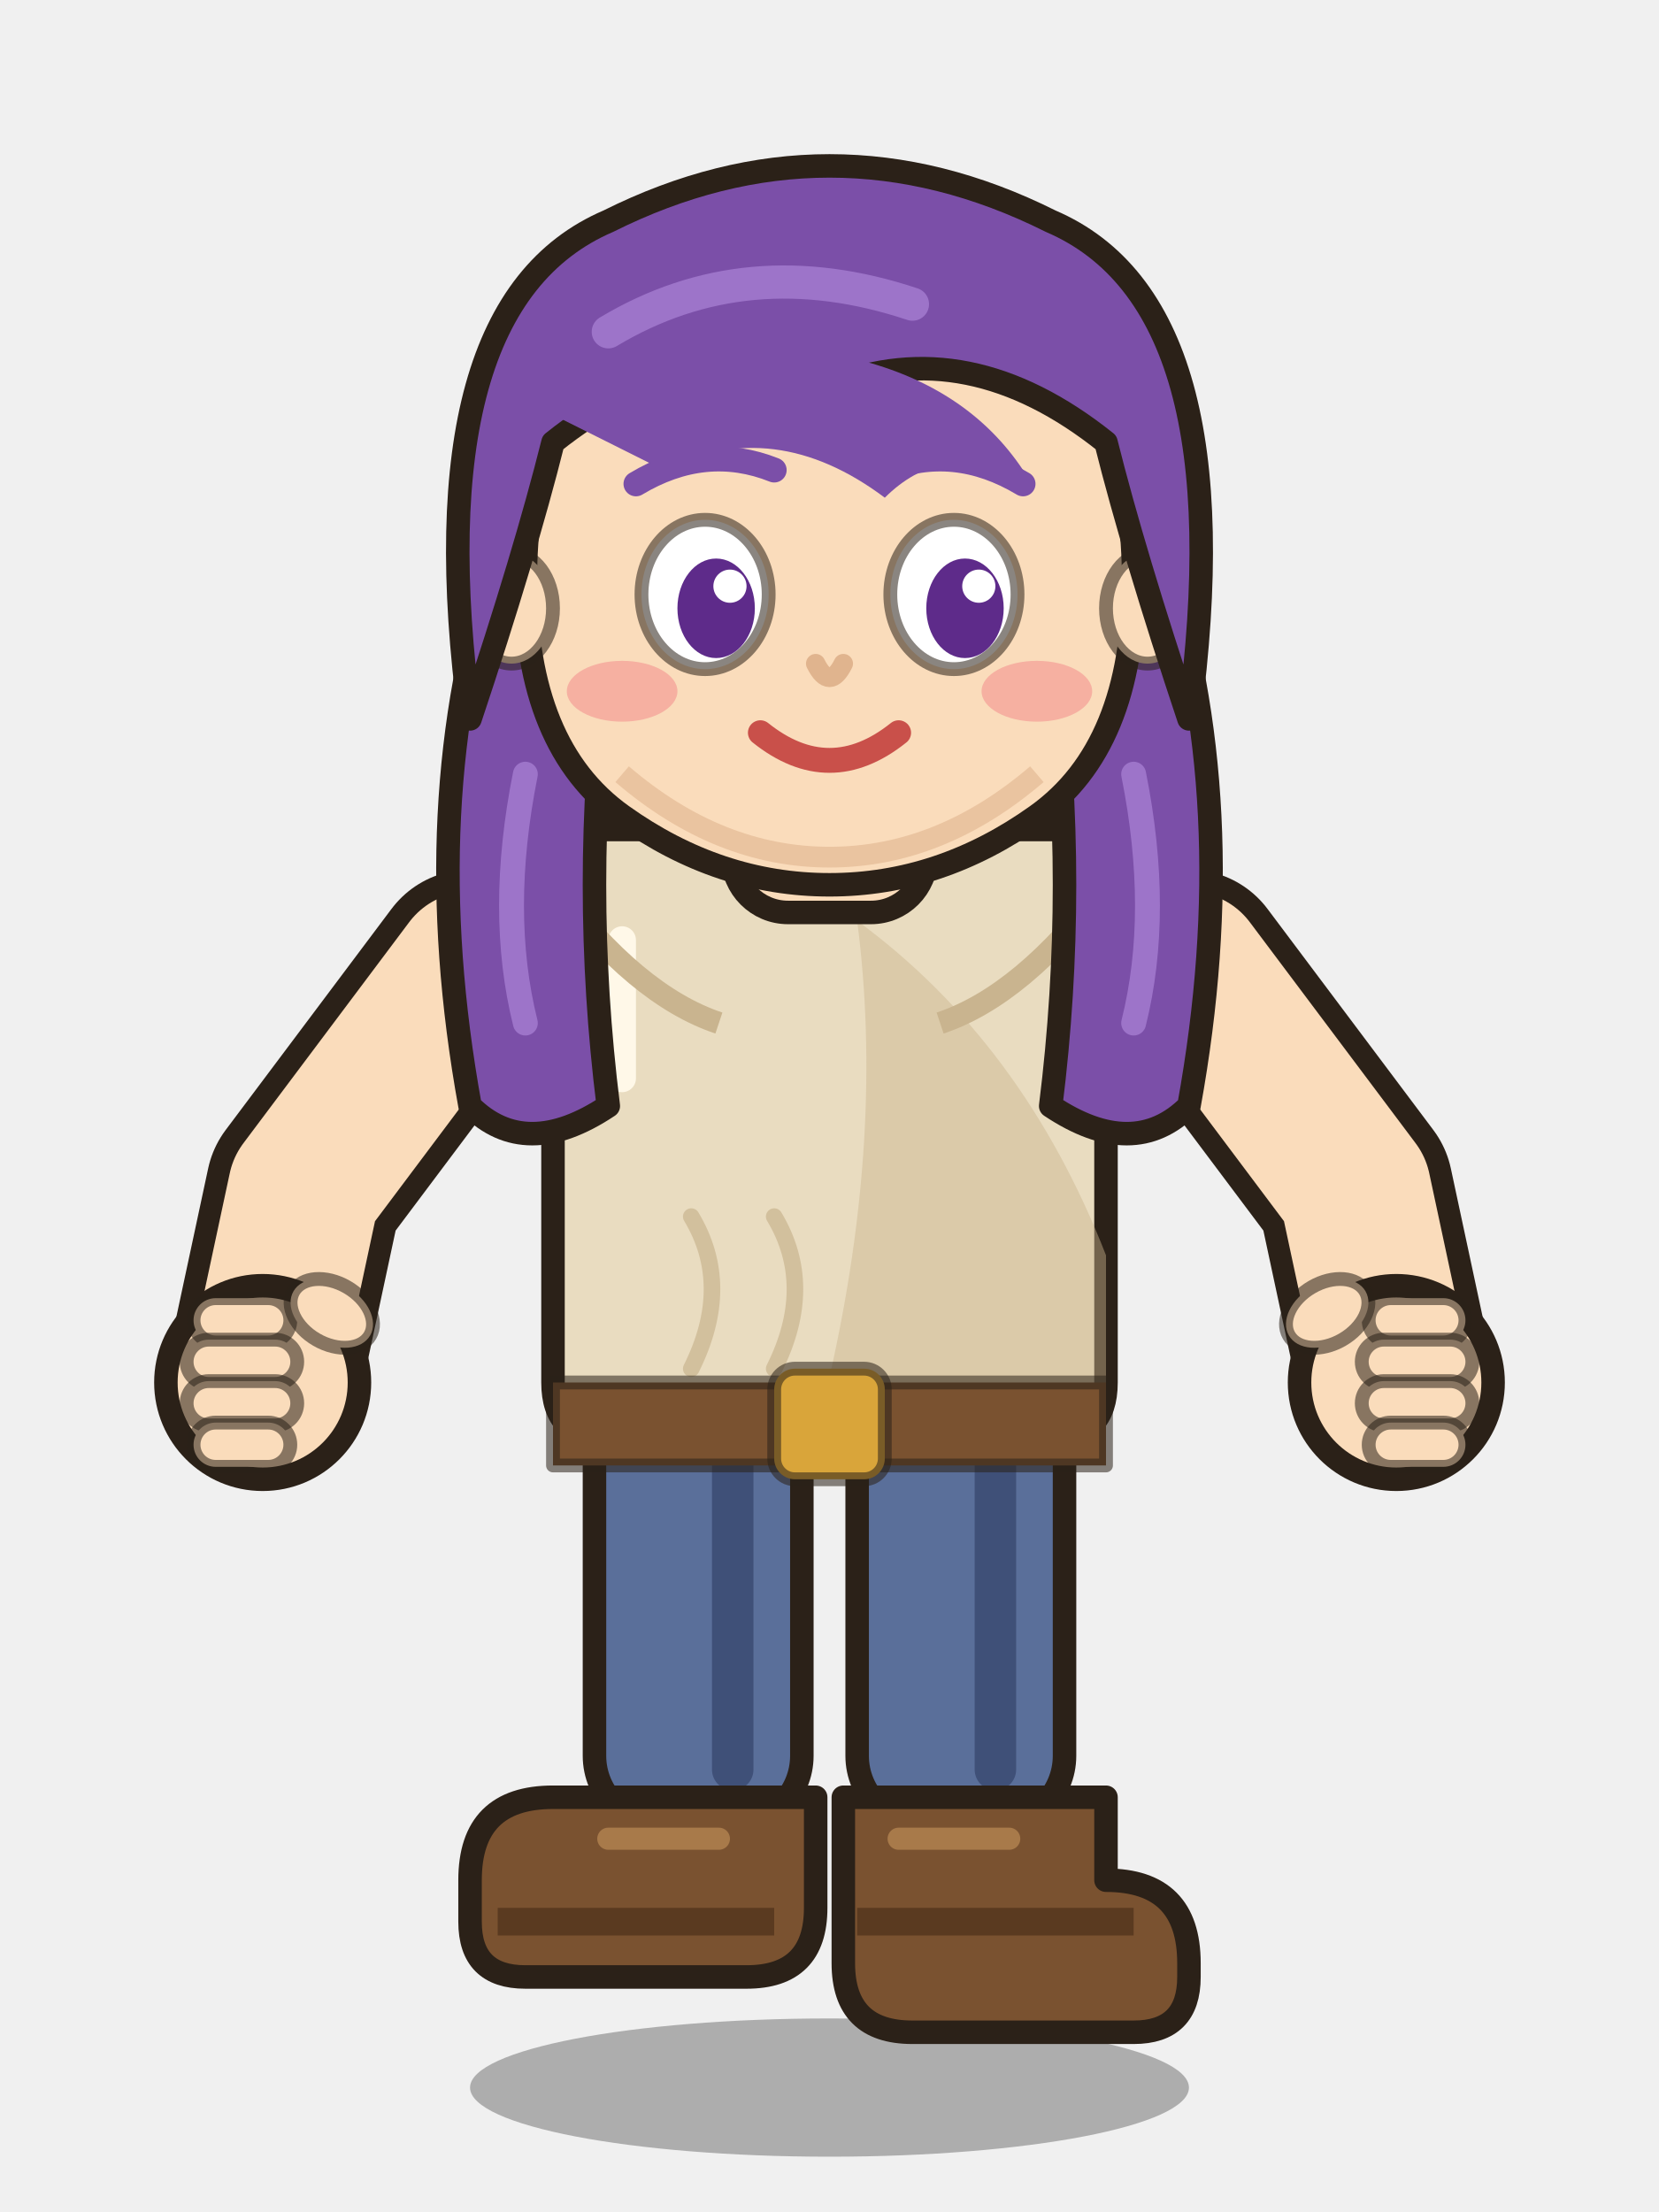
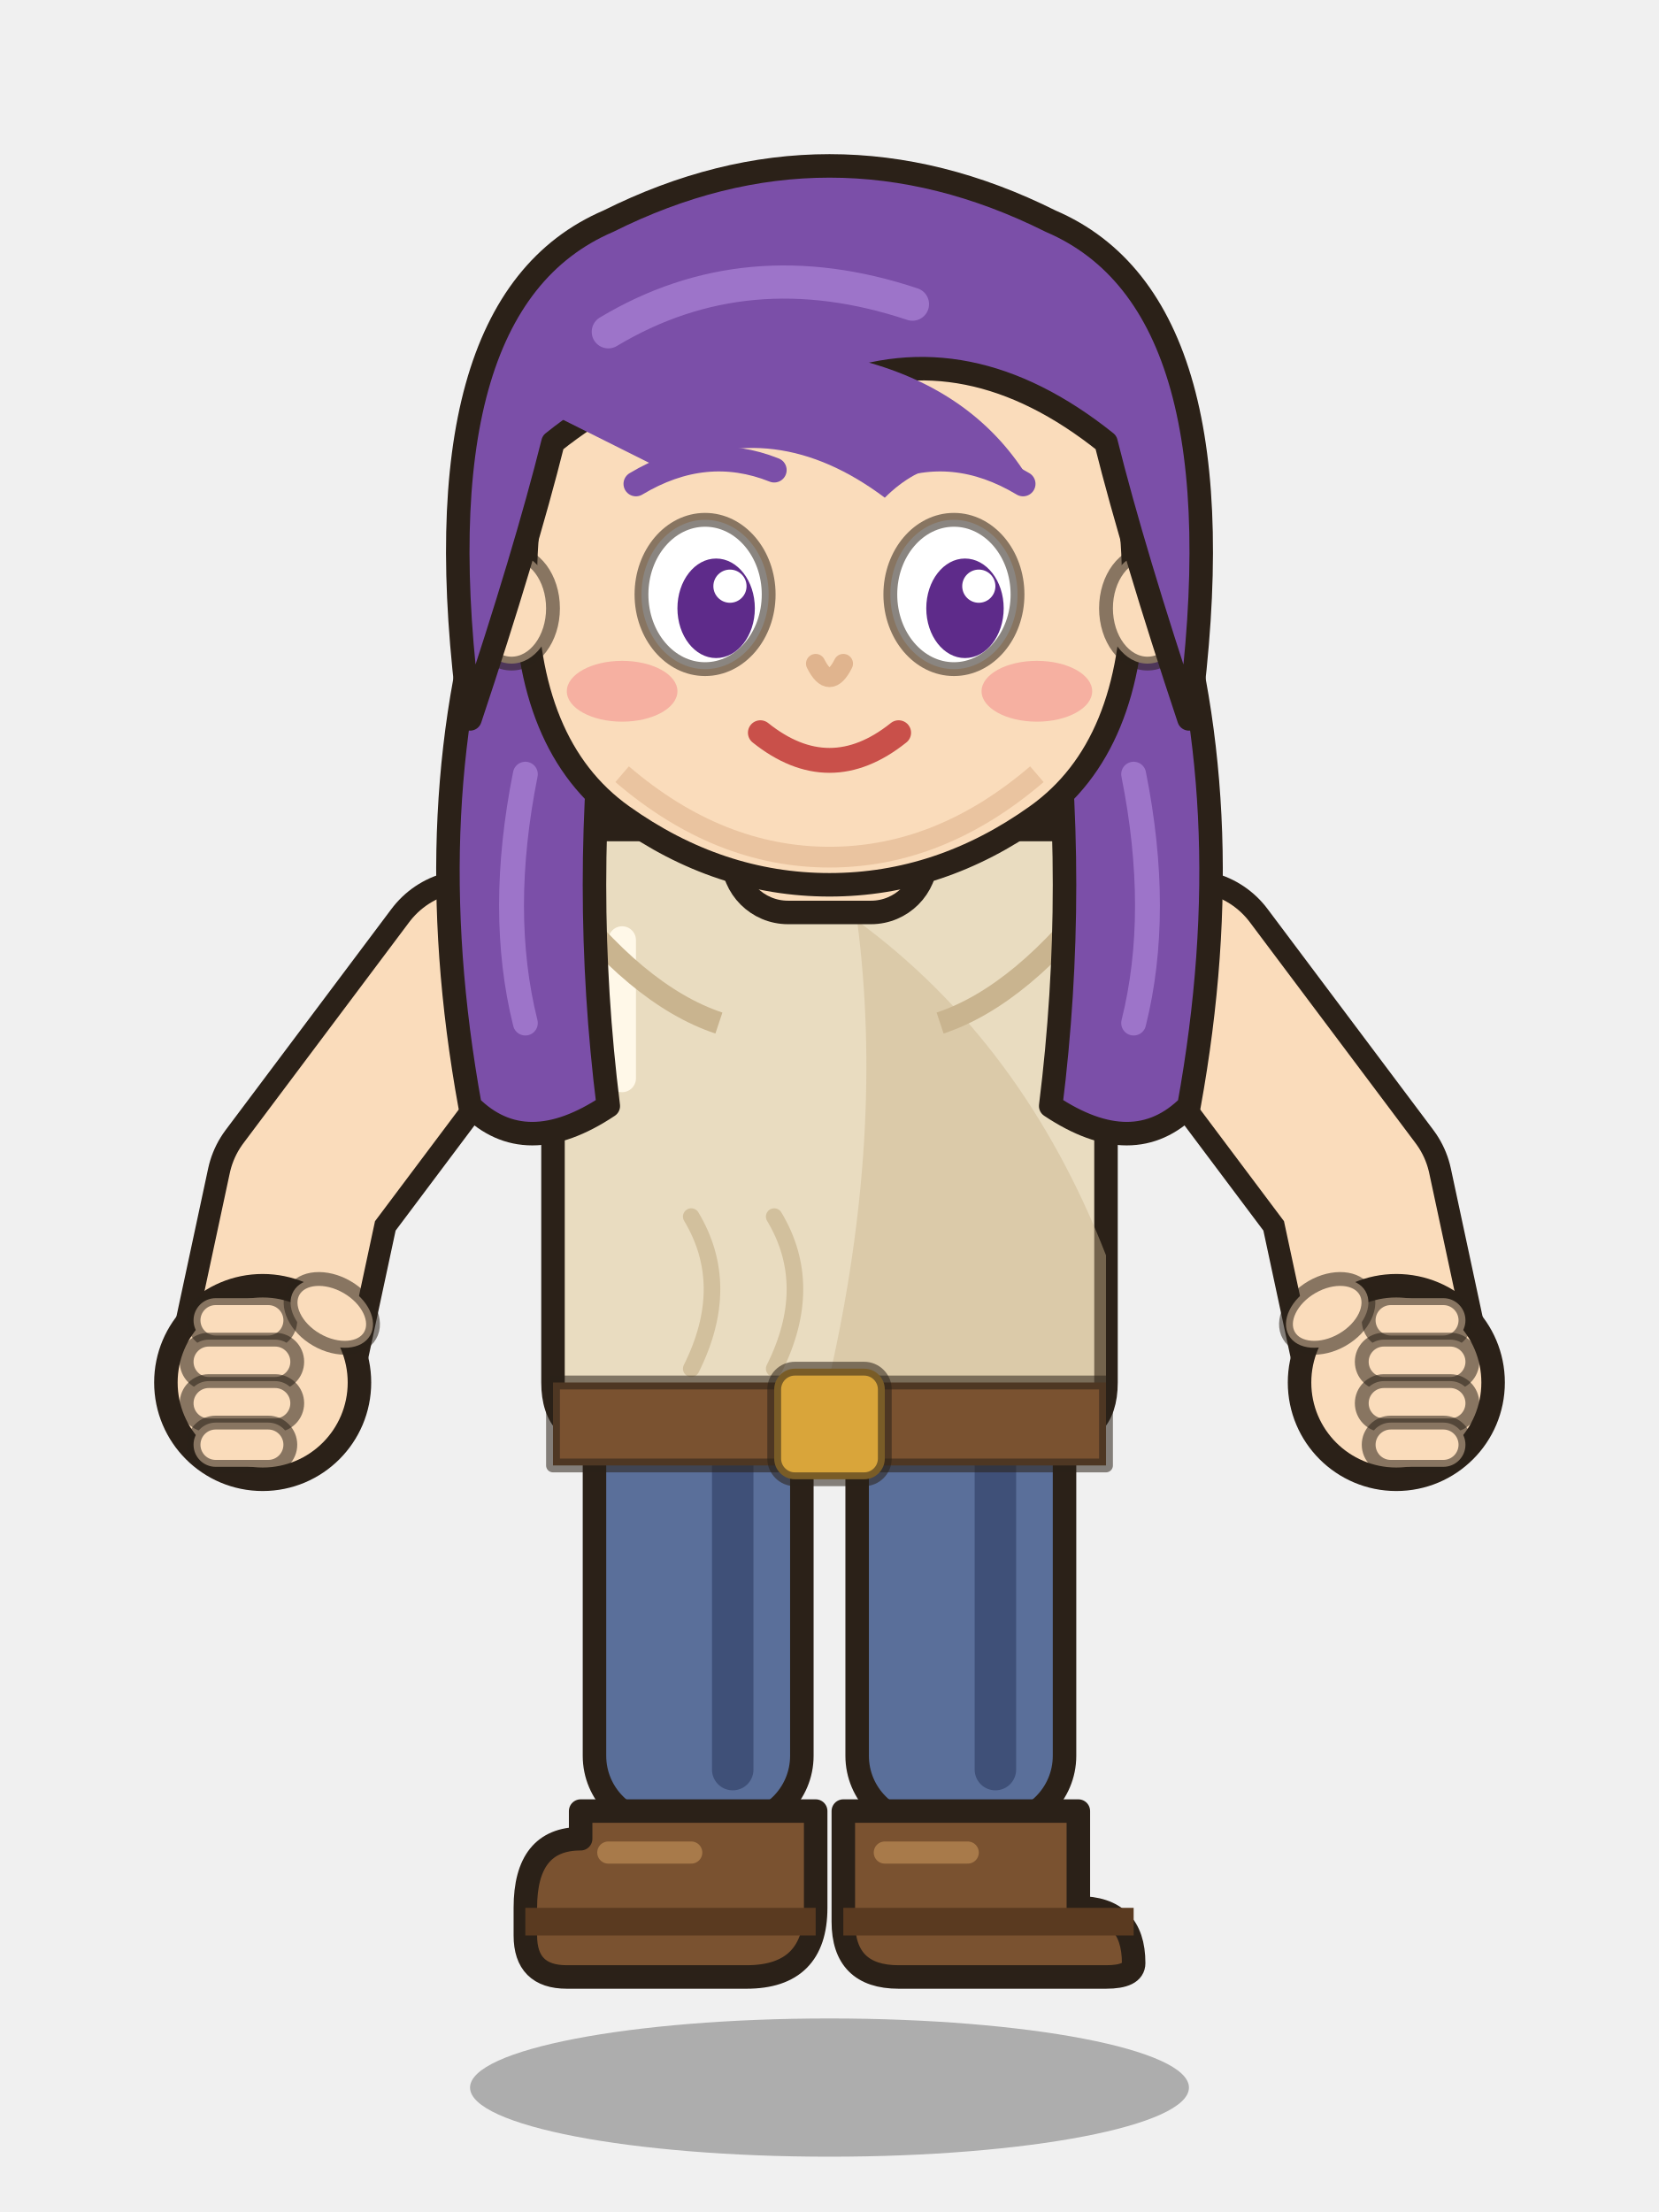
<svg xmlns="http://www.w3.org/2000/svg" width="120" height="160" viewBox="0 0 120 160">
  <ellipse cx="60" cy="151" rx="26" ry="5" fill="#000" opacity=".28" />
  <rect x="43" y="100" width="15" height="32" rx="5" fill="#5a6f9a" stroke="#2b2118" stroke-width="1.7" stroke-linejoin="round" stroke-linecap="round" />
  <rect x="62" y="100" width="15" height="32" rx="5" fill="#5a6f9a" stroke="#2b2118" stroke-width="1.7" stroke-linejoin="round" stroke-linecap="round" />
  <path d="M53,104 v24 M72,104 v24" stroke="#3f5078" stroke-width="3" stroke-linecap="round" />
-   <path d="M40,130 h19 v8 q0,5 -5,5 h-16 q-4,0 -4,-4 v-3 q0,-6 6,-6z" fill="#7a5230" stroke="#2b2118" stroke-width="1.7" stroke-linejoin="round" stroke-linecap="round" />
-   <path d="M61,130 h19 v6 q6,0 6,6 v1 q0,4 -4,4 h-16 q-5,0 -5,-5z" fill="#7a5230" stroke="#2b2118" stroke-width="1.7" stroke-linejoin="round" stroke-linecap="round" />
-   <path d="M36,139 h20 M62,139 h20" stroke="#5a3a20" stroke-width="2" />
-   <path d="M44,133 h8 M65,133 h8" stroke="#a87a4a" stroke-width="1.6" stroke-linecap="round" />
+   <path d="M42,131 h17 v7 q0,5 -5,5 h-13 q-3,0 -3,-3 v-2 q0,-5 4,-5z" fill="#7a5230" stroke="#2b2118" stroke-width="1.7" stroke-linejoin="round" stroke-linecap="round" />
+   <path d="M61,131 h17 v7 q4,0 4,4 q0,1 -2,1 h-15 q-4,0 -4,-4z" fill="#7a5230" stroke="#2b2118" stroke-width="1.7" stroke-linejoin="round" stroke-linecap="round" />
+   <path d="M38,139 h21 M61,139 h21" stroke="#5a3a20" stroke-width="2" />
+   <path d="M44,134 h6 M64,134 h6" stroke="#a87a4a" stroke-width="1.6" stroke-linecap="round" />
  <path d="M34,70 L22,86 L19,100" fill="none" stroke="#2b2118" stroke-width="14.2" stroke-linecap="round" stroke-linejoin="round" />
  <path d="M86,70 L98,86 L101,100" fill="none" stroke="#2b2118" stroke-width="14.2" stroke-linecap="round" stroke-linejoin="round" />
  <path d="M34,70 L22,86 L19,100" fill="none" stroke="#fadcbb" stroke-width="11" stroke-linecap="round" stroke-linejoin="round" />
  <path d="M86,70 L98,86 L101,100" fill="none" stroke="#fadcbb" stroke-width="11" stroke-linecap="round" stroke-linejoin="round" />
  <path d="M40,64 q0,-4 4,-4 h32 q4,0 4,4 v36 q0,4 -4,4 h-32 q-4,0 -4,-4z" fill="#e9dcc0" stroke="#2b2118" stroke-width="1.7" stroke-linejoin="round" stroke-linecap="round" />
  <path d="M62,66.6 q12,8.8 18,24.2 v13.2 q-14,0 -20,-4.4 q4,-17.6 2,-33z" fill="#c9b48f" opacity=".45" />
  <path d="M45,68 v10" stroke="#fff8e8" stroke-width="2" stroke-linecap="round" />
  <path d="M50,88 q3,5 0,11" fill="none" stroke="#c9b48f" stroke-width="1.2" stroke-linecap="round" opacity=".7" />
  <path d="M56,88 q3,5 0,11" fill="none" stroke="#c9b48f" stroke-width="1.2" stroke-linecap="round" opacity=".7" />
  <path d="M40,64 q6,8 12,10 M80,64 q-6,8 -12,10" fill="none" stroke="#c9b48f" stroke-width="1.6" />
  <path d="M40,100 h40 v6 h-40z" fill="#7a5230" stroke="#2b2118" stroke-width="1" stroke-opacity=".55" stroke-linejoin="round" stroke-linecap="round" />
  <rect x="56" y="99" width="8" height="8" rx="1.5" fill="#d9a53a" stroke="#2b2118" stroke-width="1" stroke-opacity=".55" stroke-linejoin="round" stroke-linecap="round" />
  <g class="hand-back">
    <circle cx="19" cy="100" r="7" fill="#fadcbb" stroke="#2b2118" stroke-width="1.7" stroke-linejoin="round" stroke-linecap="round" />
    <circle cx="101" cy="100" r="7" fill="#fadcbb" stroke="#2b2118" stroke-width="1.7" stroke-linejoin="round" stroke-linecap="round" />
  </g>
  <g class="hair-bottom">
    <path d="M36,40 q-6,18 -2,40 q4,4 10,0 q-2,-16 0,-32z M84,40 q6,18 2,40 q-4,4 -10,0 q2,-16 0,-32z" fill="#7b4fa8" stroke="#2b2118" stroke-width="1.7" stroke-linejoin="round" stroke-linecap="round" />
    <path d="M38,56 q-2,10 0,18 M82,56 q2,10 0,18" fill="none" stroke="#9d74c9" stroke-width="1.8" stroke-linecap="round" />
  </g>
  <rect x="53" y="52" width="14" height="14" rx="4" fill="#fadcbb" stroke="#2b2118" stroke-width="1.7" stroke-linejoin="round" stroke-linecap="round" />
  <path d="M38,42 q0,-22 22,-22 q22,0 22,22 q0,12 -7,17 q-7,5 -15,5 q-8,0 -15,-5 q-7,-5 -7,-17z" fill="#fadcbb" stroke="#2b2118" stroke-width="1.7" stroke-linejoin="round" stroke-linecap="round" />
  <ellipse cx="37" cy="44" rx="3" ry="4" fill="#fadcbb" stroke="#2b2118" stroke-width="1" stroke-opacity=".55" stroke-linejoin="round" stroke-linecap="round" />
  <ellipse cx="83" cy="44" rx="3" ry="4" fill="#fadcbb" stroke="#2b2118" stroke-width="1" stroke-opacity=".55" stroke-linejoin="round" stroke-linecap="round" />
  <path d="M45,56 q7,6 15,6 q8,0 15,-6" fill="none" stroke="#e0b48e" stroke-width="1.5" opacity=".6" />
  <ellipse cx="51" cy="43" rx="4.6" ry="5.4" fill="#fff" stroke="#2b2118" stroke-width="1" stroke-opacity=".55" stroke-linejoin="round" stroke-linecap="round" />
  <ellipse cx="69" cy="43" rx="4.6" ry="5.4" fill="#fff" stroke="#2b2118" stroke-width="1" stroke-opacity=".55" stroke-linejoin="round" stroke-linecap="round" />
  <ellipse cx="51.8" cy="44" rx="2.8" ry="3.6" fill="#5e2b8a" />
  <ellipse cx="69.8" cy="44" rx="2.8" ry="3.6" fill="#5e2b8a" />
  <circle cx="52.8" cy="42.4" r="1.2" fill="#fff" />
  <circle cx="70.8" cy="42.4" r="1.2" fill="#fff" />
  <path d="M46,35 q5,-3 10,-1 M64,34 q5,-2 10,1" fill="none" stroke="#7b4fa8" stroke-width="1.8" stroke-linecap="round" />
  <ellipse cx="45" cy="50" rx="4" ry="2.2" fill="#f28c8c" opacity=".55" />
  <ellipse cx="75" cy="50" rx="4" ry="2.2" fill="#f28c8c" opacity=".55" />
  <path d="M59,48 q1,2 2,0" fill="none" stroke="#e0b48e" stroke-width="1.4" stroke-linecap="round" />
  <path d="M55,53 q5,4 10,0" fill="none" stroke="#c9504a" stroke-width="1.8" stroke-linecap="round" />
  <g class="hair-top">
    <path d="M34,52 q-4,-30 10,-36 q16,-8 32,0 q14,6 10,36 q-4,-12 -6,-20 q-10,-8 -20,-4 q-10,-4 -20,4 q-2,8 -6,20z" fill="#7b4fa8" stroke="#2b2118" stroke-width="1.7" stroke-linejoin="round" stroke-linecap="round" />
    <path d="M40,30 q10,-8 22,-4 q8,2 12,8 q-6,-2 -10,2 q-8,-6 -16,-2 q-4,-2 -8,-4z" fill="#7b4fa8" />
    <path d="M44,24 q10,-6 22,-2" fill="none" stroke="#9d74c9" stroke-width="2.4" stroke-linecap="round" />
  </g>
  <g class="fingers-front">
    <rect x="14" y="93.9" width="7" height="3.2" rx="1.6" fill="#fadcbb" stroke="#2b2118" stroke-width="1" stroke-opacity=".55" stroke-linejoin="round" stroke-linecap="round" />
    <rect x="13.5" y="96.9" width="8" height="3.2" rx="1.6" fill="#fadcbb" stroke="#2b2118" stroke-width="1" stroke-opacity=".55" stroke-linejoin="round" stroke-linecap="round" />
    <rect x="13.5" y="99.9" width="8" height="3.2" rx="1.6" fill="#fadcbb" stroke="#2b2118" stroke-width="1" stroke-opacity=".55" stroke-linejoin="round" stroke-linecap="round" />
    <rect x="14" y="102.9" width="7" height="3.2" rx="1.6" fill="#fadcbb" stroke="#2b2118" stroke-width="1" stroke-opacity=".55" stroke-linejoin="round" stroke-linecap="round" />
    <ellipse cx="24" cy="95" rx="3.2" ry="2.2" fill="#fadcbb" stroke="#2b2118" stroke-width="1" stroke-opacity=".55" stroke-linejoin="round" stroke-linecap="round" transform="rotate(30 24 95)" />
    <rect x="99" y="93.9" width="7" height="3.2" rx="1.6" fill="#fadcbb" stroke="#2b2118" stroke-width="1" stroke-opacity=".55" stroke-linejoin="round" stroke-linecap="round" />
    <rect x="98.5" y="96.9" width="8" height="3.2" rx="1.6" fill="#fadcbb" stroke="#2b2118" stroke-width="1" stroke-opacity=".55" stroke-linejoin="round" stroke-linecap="round" />
    <rect x="98.5" y="99.9" width="8" height="3.2" rx="1.6" fill="#fadcbb" stroke="#2b2118" stroke-width="1" stroke-opacity=".55" stroke-linejoin="round" stroke-linecap="round" />
    <rect x="99" y="102.9" width="7" height="3.2" rx="1.6" fill="#fadcbb" stroke="#2b2118" stroke-width="1" stroke-opacity=".55" stroke-linejoin="round" stroke-linecap="round" />
    <ellipse cx="96" cy="95" rx="3.2" ry="2.2" fill="#fadcbb" stroke="#2b2118" stroke-width="1" stroke-opacity=".55" stroke-linejoin="round" stroke-linecap="round" transform="rotate(-30 96 95)" />
  </g>
</svg>
